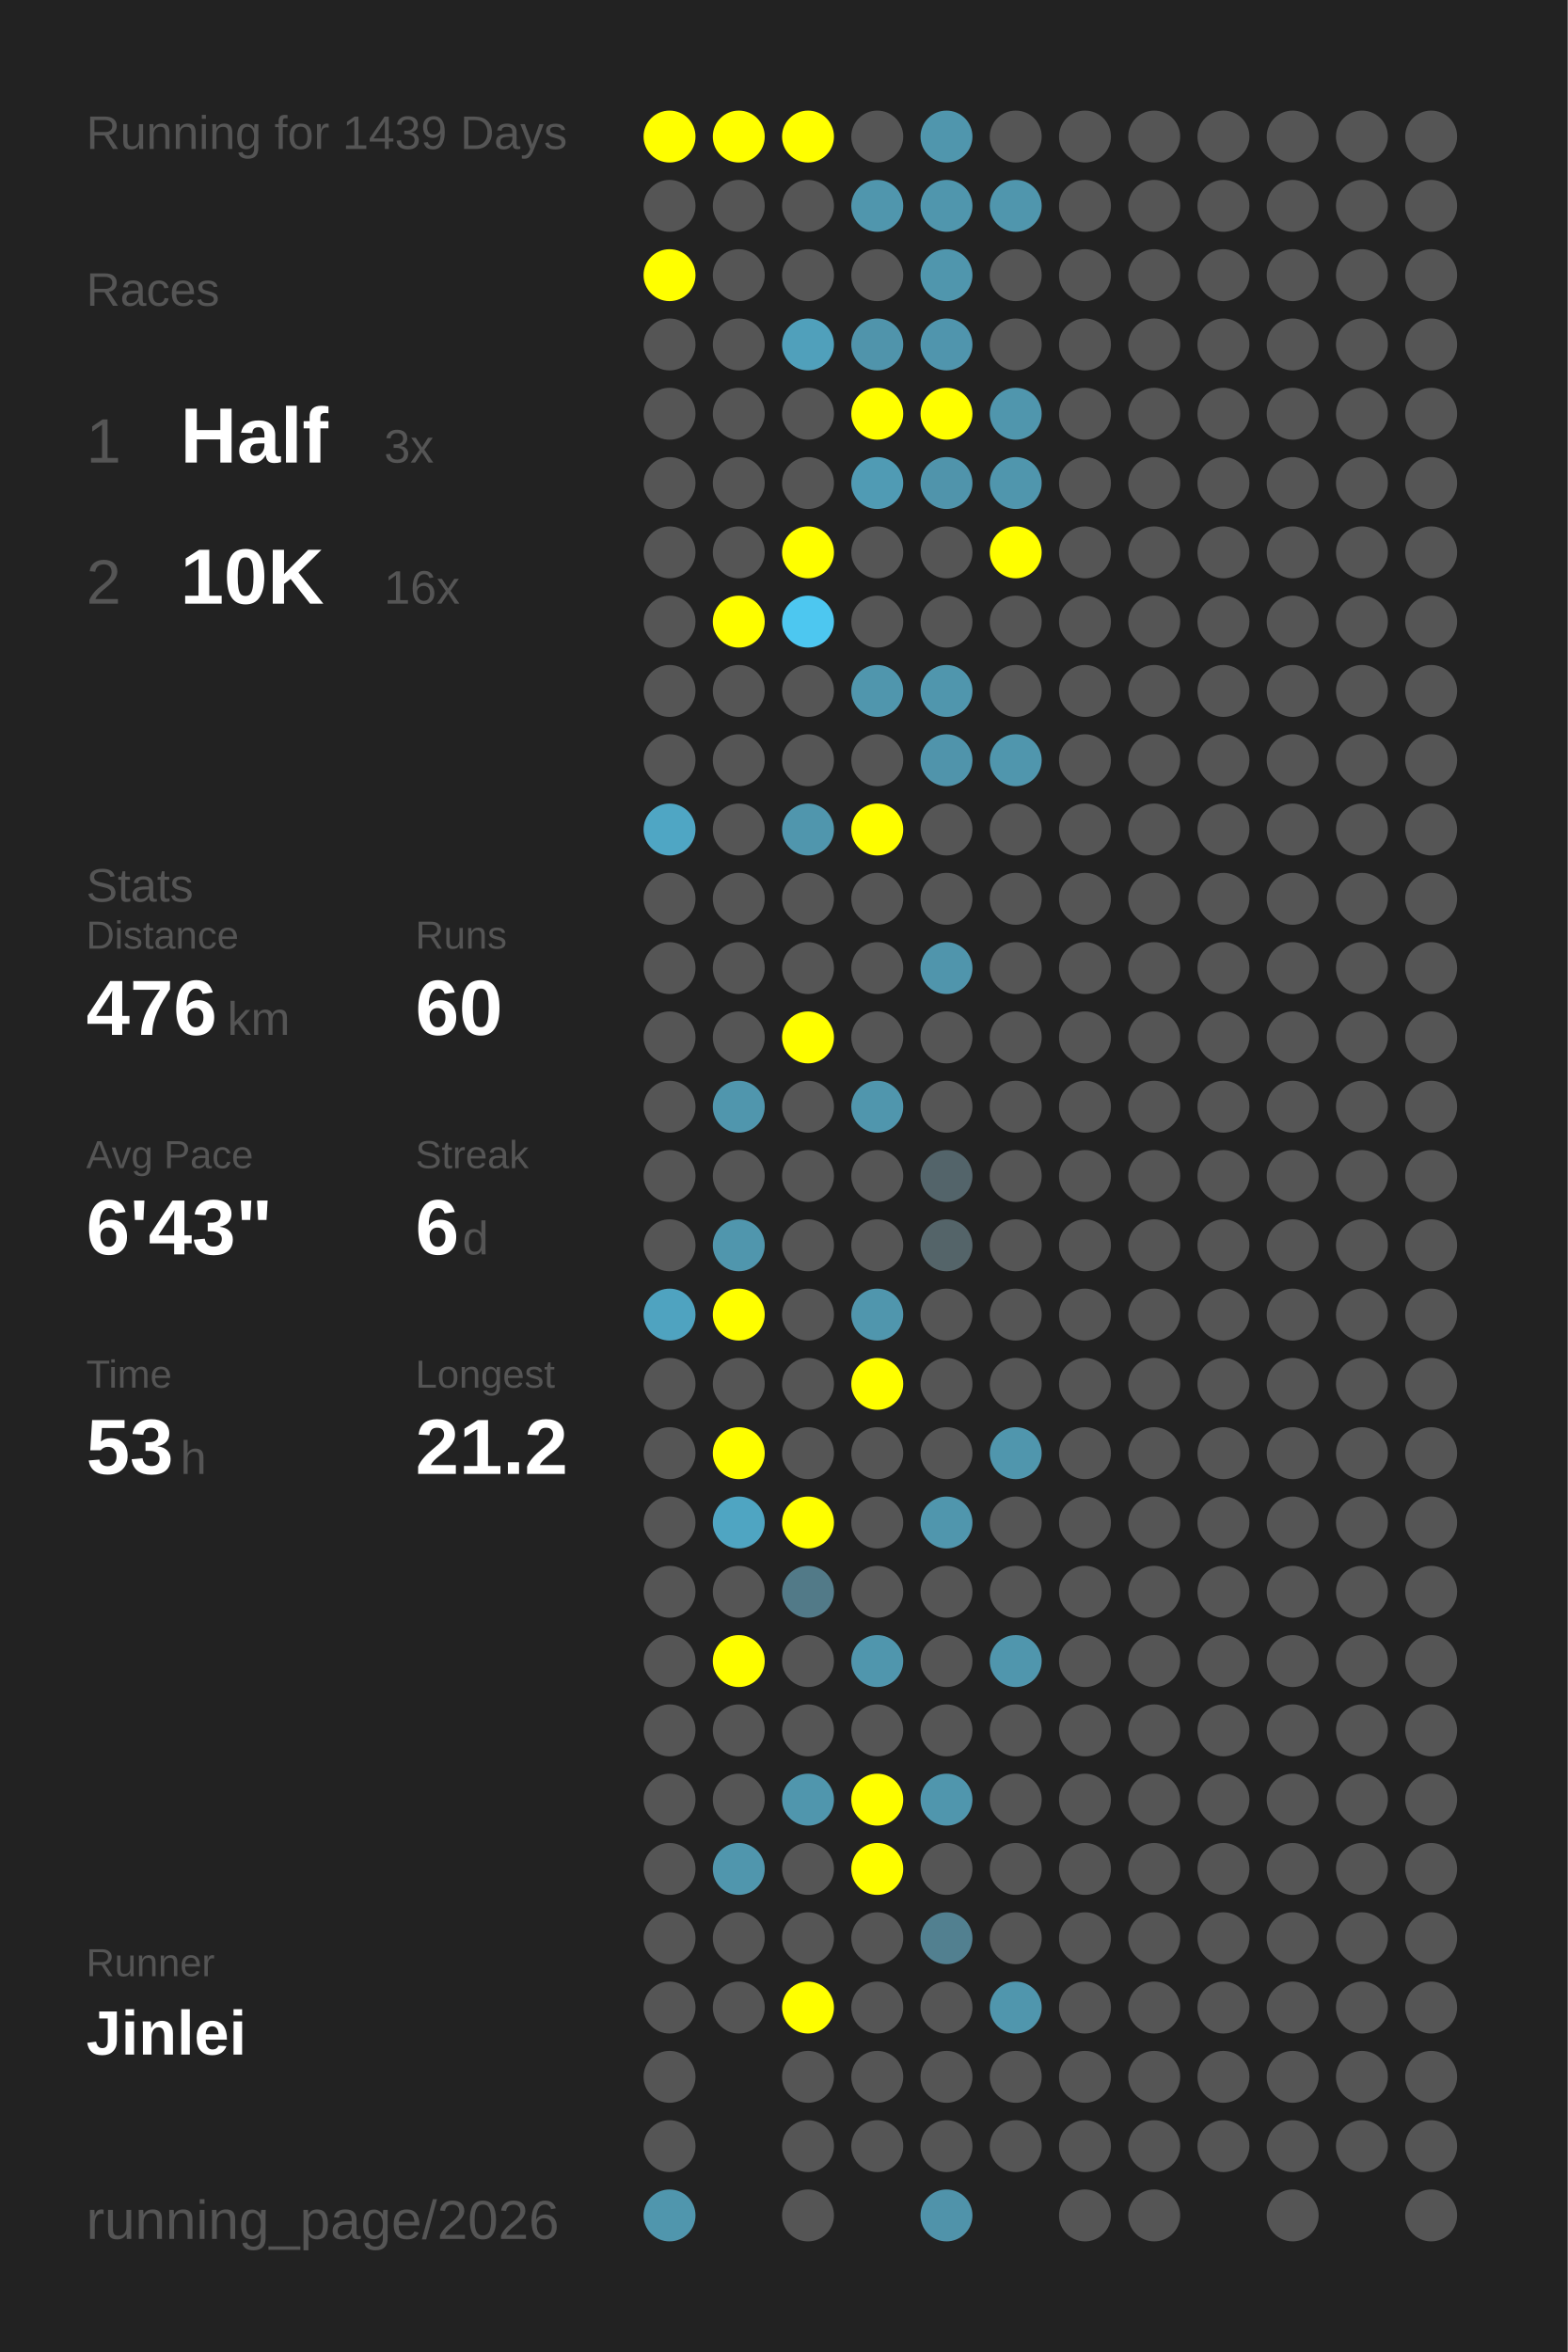
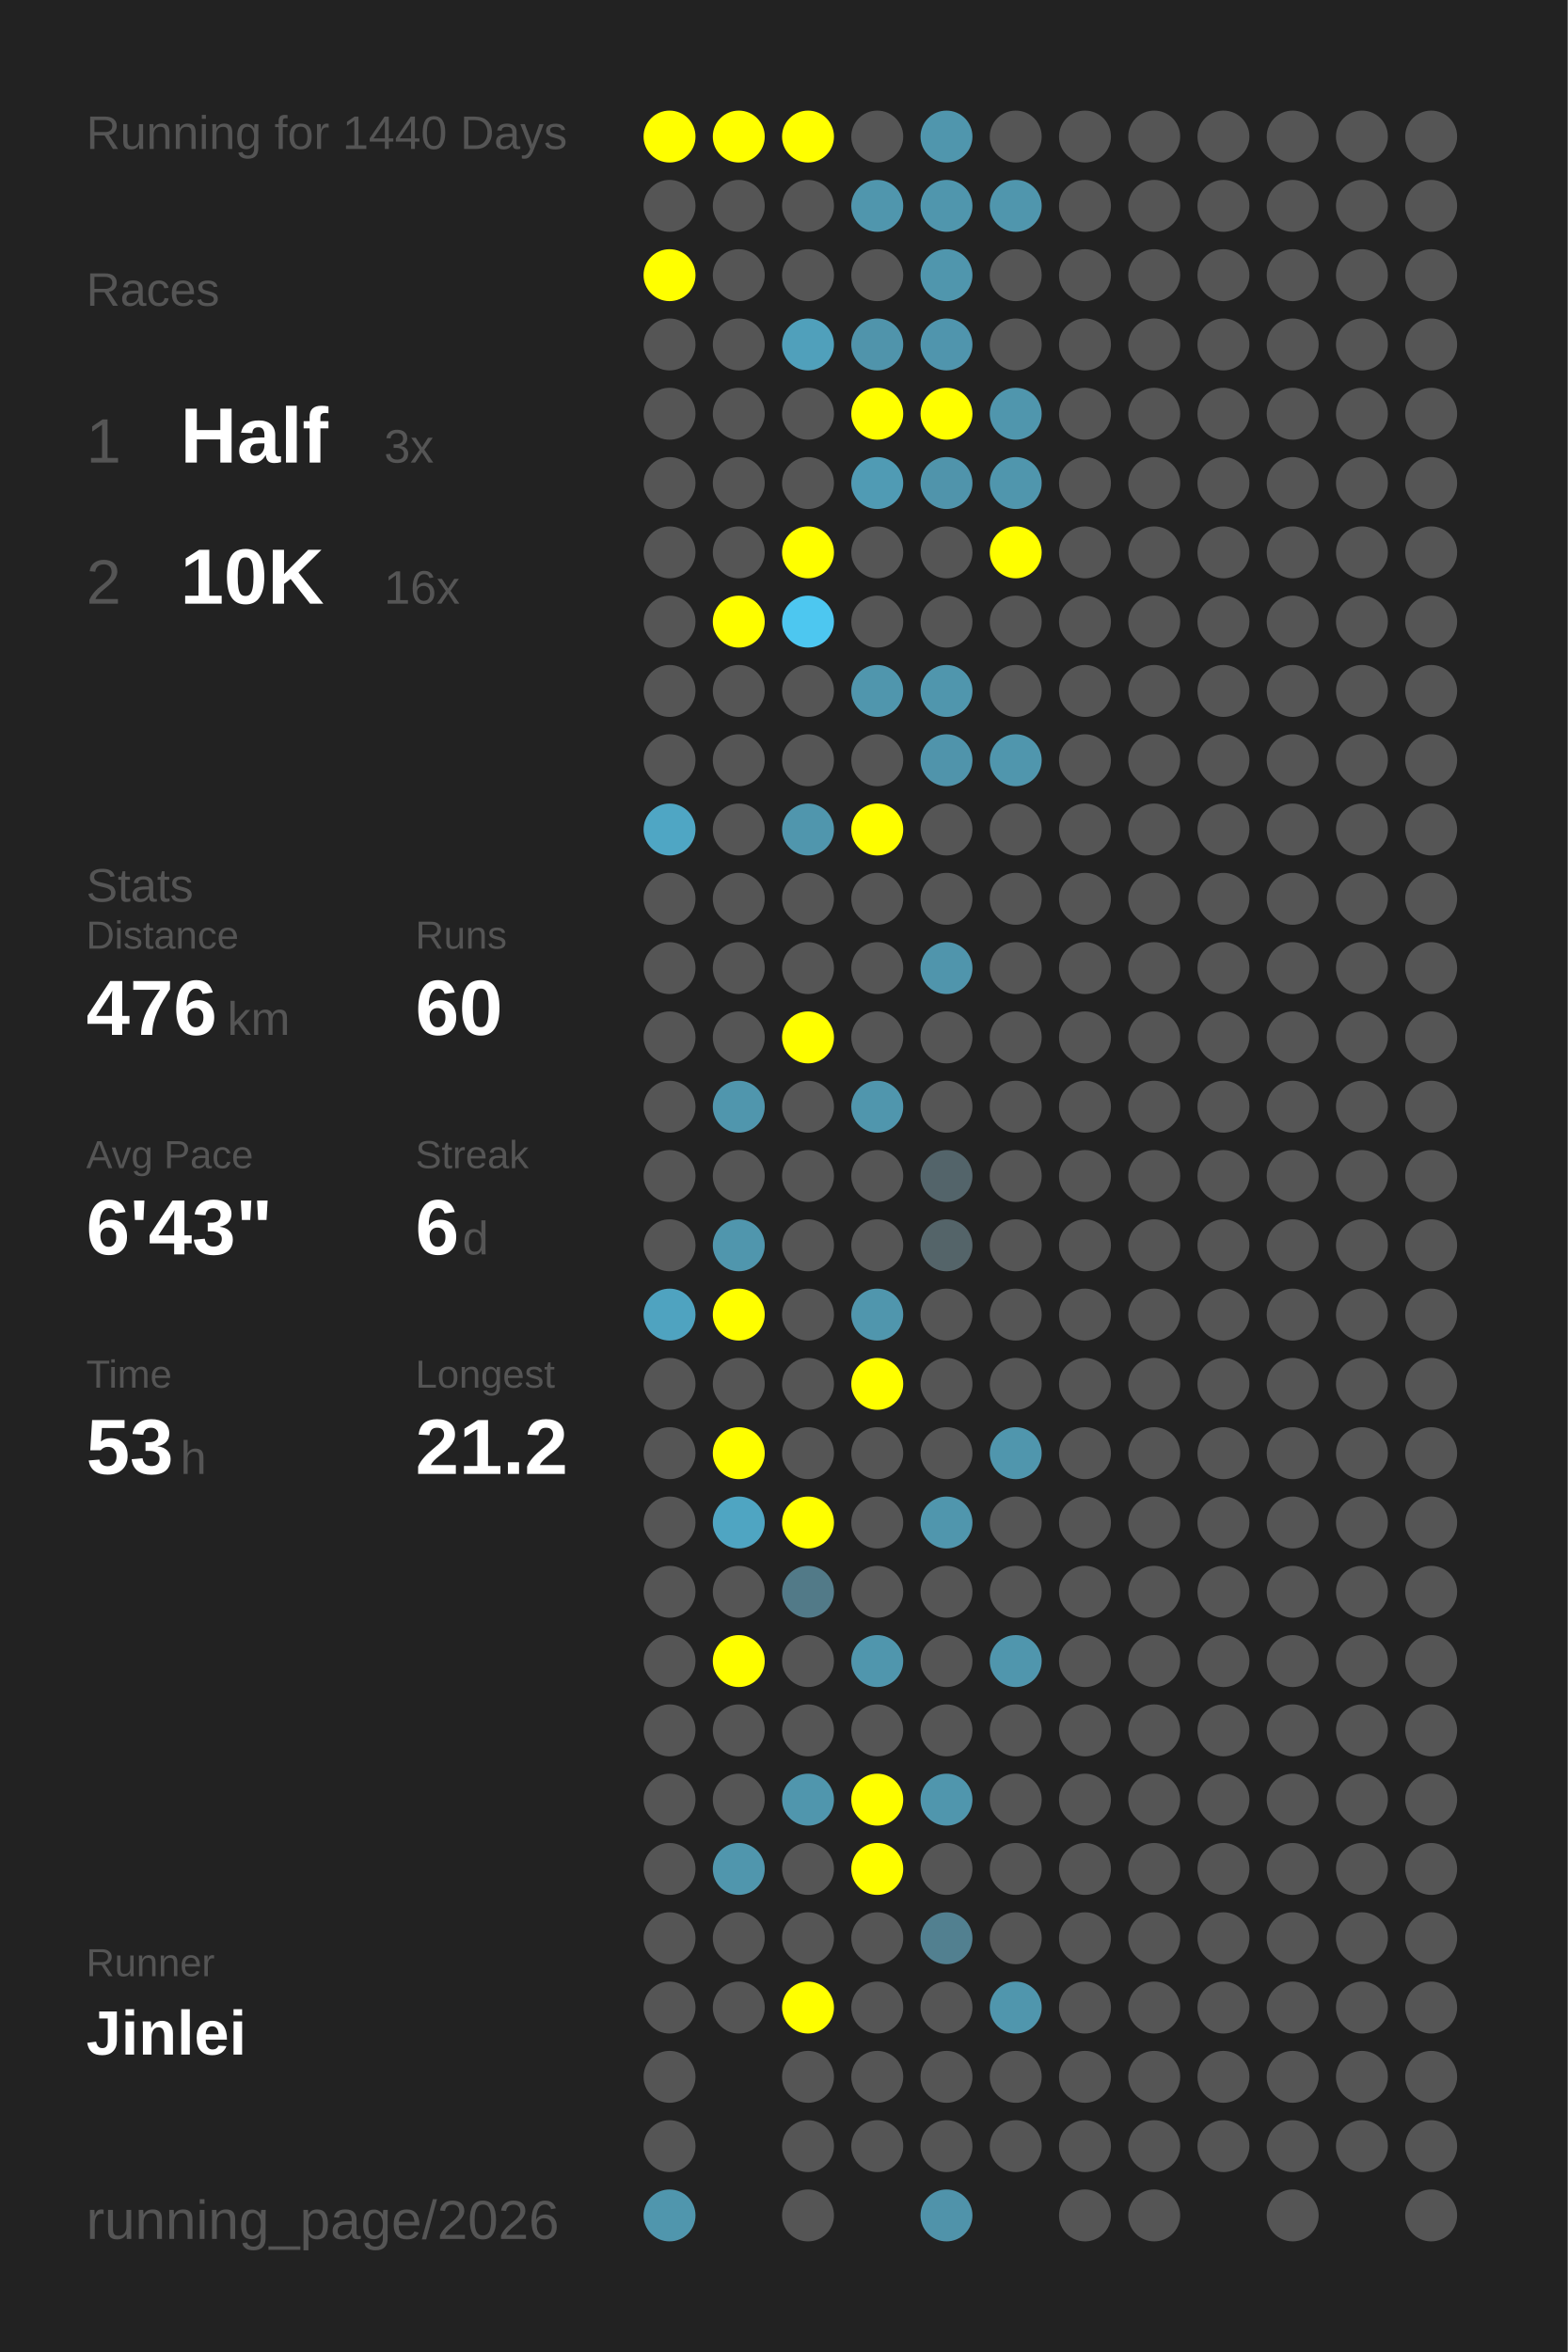
<svg xmlns="http://www.w3.org/2000/svg" baseProfile="full" height="300mm" version="1.1" viewBox="0,0,200,300" width="200mm">
  <defs />
  <rect fill="#222222" height="300" width="200" x="0" y="0" />
-   <text fill="#555555" style="font-size:6px; font-family:Arial;" x="11" y="19">Running for 1439 Days</text>
+   <text fill="#555555" style="font-size:6px; font-family:Arial;" x="11" y="19">Running for 1440 Days</text>
  <text fill="#555555" style="font-size:6px; font-family:Arial;" x="11" y="39">Races</text>
  <text fill="#555555" style="font-size:8px; font-family:Arial;" x="11" y="59">1</text>
  <text fill="#FFFFFF" style="font-size:10px; font-family:Arial; font-weight:bold;" x="23" y="59">Half</text>
  <text fill="#555555" style="font-size:6px; font-family:Arial;" x="49" y="59">3x</text>
  <text fill="#555555" style="font-size:8px; font-family:Arial;" x="11" y="77">2</text>
  <text fill="#FFFFFF" style="font-size:10px; font-family:Arial; font-weight:bold;" x="23" y="77">10K</text>
  <text fill="#555555" style="font-size:6px; font-family:Arial;" x="49" y="77">16x</text>
  <text fill="#555555" style="font-size:6px; font-family:Arial;" x="11" y="115">Stats</text>
  <text fill="#555555" style="font-size:5px; font-family:Arial;" x="11" y="121">Distance</text>
  <text fill="#FFFFFF" style="font-size:10px; font-family:Arial; font-weight:bold;" x="11" y="132">476</text>
  <text fill="#555555" style="font-size:6px; font-family:Arial;" x="29" y="132">km</text>
  <text fill="#555555" style="font-size:5px; font-family:Arial;" x="53" y="121">Runs</text>
  <text fill="#FFFFFF" style="font-size:10px; font-family:Arial; font-weight:bold;" x="53" y="132">60</text>
  <text fill="#555555" style="font-size:5px; font-family:Arial;" x="11" y="149">Avg Pace</text>
  <text fill="#FFFFFF" style="font-size:10px; font-family:Arial; font-weight:bold;" x="11" y="160">6'43"</text>
  <text fill="#555555" style="font-size:5px; font-family:Arial;" x="53" y="149">Streak</text>
  <text fill="#FFFFFF" style="font-size:10px; font-family:Arial; font-weight:bold;" x="53" y="160">6</text>
  <text fill="#555555" style="font-size:6px; font-family:Arial;" x="59" y="160">d</text>
  <text fill="#555555" style="font-size:5px; font-family:Arial;" x="11" y="177">Time</text>
  <text fill="#FFFFFF" style="font-size:10px; font-family:Arial; font-weight:bold;" x="11" y="188">53</text>
  <text fill="#555555" style="font-size:6px; font-family:Arial;" x="23" y="188">h</text>
  <text fill="#555555" style="font-size:5px; font-family:Arial;" x="53" y="177">Longest</text>
  <text fill="#FFFFFF" style="font-size:10px; font-family:Arial; font-weight:bold;" x="53" y="188">21.2</text>
  <text fill="#555555" style="font-size:5px; font-family:Arial;" x="11" y="252.065">Runner</text>
  <text fill="#FFFFFF" style="font-size:8px; font-family:Arial; font-weight:bold;" x="11" y="262.065">Jinlei</text>
  <text fill="#555555" style="font-size:7px; font-family:Arial;" x="11" y="285.581">running_page/2026</text>
  <circle cx="85.417" cy="17.419" fill="#FFFF00" r="3.312" />
  <circle cx="85.417" cy="26.258" fill="#555555" r="3.312" />
  <circle cx="85.417" cy="35.097" fill="#FFFF00" r="3.312" />
  <circle cx="85.417" cy="43.935" fill="#555555" r="3.312" />
  <circle cx="85.417" cy="52.774" fill="#555555" r="3.312" />
  <circle cx="85.417" cy="61.613" fill="#555555" r="3.312" />
  <circle cx="85.417" cy="70.452" fill="#555555" r="3.312" />
  <circle cx="85.417" cy="79.29" fill="#555555" r="3.312" />
  <circle cx="85.417" cy="88.129" fill="#555555" r="3.312" />
  <circle cx="85.417" cy="96.968" fill="#555555" r="3.312" />
  <circle cx="85.417" cy="105.806" fill="#4fa6c4" r="3.312" />
  <circle cx="85.417" cy="114.645" fill="#555555" r="3.312" />
  <circle cx="85.417" cy="123.484" fill="#555555" r="3.312" />
  <circle cx="85.417" cy="132.323" fill="#555555" r="3.312" />
  <circle cx="85.417" cy="141.161" fill="#555555" r="3.312" />
  <circle cx="85.417" cy="150" fill="#555555" r="3.312" />
  <circle cx="85.417" cy="158.839" fill="#555555" r="3.312" />
  <circle cx="85.417" cy="167.677" fill="#4fa3c0" r="3.312" />
  <circle cx="85.417" cy="176.516" fill="#555555" r="3.312" />
  <circle cx="85.417" cy="185.355" fill="#555555" r="3.312" />
  <circle cx="85.417" cy="194.194" fill="#555555" r="3.312" />
  <circle cx="85.417" cy="203.032" fill="#555555" r="3.312" />
  <circle cx="85.417" cy="211.871" fill="#555555" r="3.312" />
  <circle cx="85.417" cy="220.71" fill="#555555" r="3.312" />
  <circle cx="85.417" cy="229.548" fill="#555555" r="3.312" />
  <circle cx="85.417" cy="238.387" fill="#555555" r="3.312" />
  <circle cx="85.417" cy="247.226" fill="#555555" r="3.312" />
  <circle cx="85.417" cy="256.065" fill="#555555" r="3.312" />
  <circle cx="85.417" cy="264.903" fill="#555555" r="3.312" />
  <circle cx="85.417" cy="273.742" fill="#555555" r="3.312" />
  <circle cx="85.417" cy="282.581" fill="#5096ad" r="3.312" />
  <circle cx="94.25" cy="17.419" fill="#FFFF00" r="3.312" />
  <circle cx="94.25" cy="26.258" fill="#555555" r="3.312" />
  <circle cx="94.25" cy="35.097" fill="#555555" r="3.312" />
  <circle cx="94.25" cy="43.935" fill="#555555" r="3.312" />
  <circle cx="94.25" cy="52.774" fill="#555555" r="3.312" />
  <circle cx="94.25" cy="61.613" fill="#555555" r="3.312" />
  <circle cx="94.25" cy="70.452" fill="#555555" r="3.312" />
  <circle cx="94.25" cy="79.29" fill="#FFFF00" r="3.312" />
  <circle cx="94.25" cy="88.129" fill="#555555" r="3.312" />
  <circle cx="94.25" cy="96.968" fill="#555555" r="3.312" />
  <circle cx="94.25" cy="105.806" fill="#555555" r="3.312" />
  <circle cx="94.25" cy="114.645" fill="#555555" r="3.312" />
  <circle cx="94.25" cy="123.484" fill="#555555" r="3.312" />
  <circle cx="94.25" cy="132.323" fill="#555555" r="3.312" />
  <circle cx="94.25" cy="141.161" fill="#5096ad" r="3.312" />
  <circle cx="94.25" cy="150" fill="#555555" r="3.312" />
  <circle cx="94.25" cy="158.839" fill="#5096ad" r="3.312" />
  <circle cx="94.25" cy="167.677" fill="#FFFF00" r="3.312" />
  <circle cx="94.25" cy="176.516" fill="#555555" r="3.312" />
  <circle cx="94.25" cy="185.355" fill="#FFFF00" r="3.312" />
  <circle cx="94.25" cy="194.194" fill="#4fa5c2" r="3.312" />
  <circle cx="94.25" cy="203.032" fill="#555555" r="3.312" />
  <circle cx="94.25" cy="211.871" fill="#FFFF00" r="3.312" />
  <circle cx="94.25" cy="220.71" fill="#555555" r="3.312" />
  <circle cx="94.25" cy="229.548" fill="#555555" r="3.312" />
  <circle cx="94.25" cy="238.387" fill="#5096ad" r="3.312" />
  <circle cx="94.25" cy="247.226" fill="#555555" r="3.312" />
  <circle cx="94.25" cy="256.065" fill="#555555" r="3.312" />
  <circle cx="103.083" cy="17.419" fill="#FFFF00" r="3.312" />
  <circle cx="103.083" cy="26.258" fill="#555555" r="3.312" />
  <circle cx="103.083" cy="35.097" fill="#555555" r="3.312" />
  <circle cx="103.083" cy="43.935" fill="#50a0bb" r="3.312" />
  <circle cx="103.083" cy="52.774" fill="#555555" r="3.312" />
  <circle cx="103.083" cy="61.613" fill="#555555" r="3.312" />
  <circle cx="103.083" cy="70.452" fill="#FFFF00" r="3.312" />
  <circle cx="103.083" cy="79.29" fill="#4dc7f0" r="3.312" />
  <circle cx="103.083" cy="88.129" fill="#555555" r="3.312" />
  <circle cx="103.083" cy="96.968" fill="#555555" r="3.312" />
  <circle cx="103.083" cy="105.806" fill="#5096ad" r="3.312" />
  <circle cx="103.083" cy="114.645" fill="#555555" r="3.312" />
  <circle cx="103.083" cy="123.484" fill="#555555" r="3.312" />
  <circle cx="103.083" cy="132.323" fill="#FFFF00" r="3.312" />
  <circle cx="103.083" cy="141.161" fill="#555555" r="3.312" />
  <circle cx="103.083" cy="150" fill="#555555" r="3.312" />
  <circle cx="103.083" cy="158.839" fill="#555555" r="3.312" />
  <circle cx="103.083" cy="167.677" fill="#555555" r="3.312" />
  <circle cx="103.083" cy="176.516" fill="#555555" r="3.312" />
  <circle cx="103.083" cy="185.355" fill="#555555" r="3.312" />
  <circle cx="103.083" cy="194.194" fill="#FFFF00" r="3.312" />
  <circle cx="103.083" cy="203.032" fill="#527a88" r="3.312" />
  <circle cx="103.083" cy="211.871" fill="#555555" r="3.312" />
  <circle cx="103.083" cy="220.71" fill="#555555" r="3.312" />
  <circle cx="103.083" cy="229.548" fill="#5096ad" r="3.312" />
  <circle cx="103.083" cy="238.387" fill="#555555" r="3.312" />
  <circle cx="103.083" cy="247.226" fill="#555555" r="3.312" />
  <circle cx="103.083" cy="256.065" fill="#FFFF00" r="3.312" />
  <circle cx="103.083" cy="264.903" fill="#555555" r="3.312" />
  <circle cx="103.083" cy="273.742" fill="#555555" r="3.312" />
  <circle cx="103.083" cy="282.581" fill="#555555" r="3.312" />
  <circle cx="111.917" cy="17.419" fill="#555555" r="3.312" />
  <circle cx="111.917" cy="26.258" fill="#5096ad" r="3.312" />
  <circle cx="111.917" cy="35.097" fill="#555555" r="3.312" />
  <circle cx="111.917" cy="43.935" fill="#5094ab" r="3.312" />
  <circle cx="111.917" cy="52.774" fill="#FFFF00" r="3.312" />
  <circle cx="111.917" cy="61.613" fill="#509bb4" r="3.312" />
  <circle cx="111.917" cy="70.452" fill="#555555" r="3.312" />
  <circle cx="111.917" cy="79.29" fill="#555555" r="3.312" />
  <circle cx="111.917" cy="88.129" fill="#5096ad" r="3.312" />
  <circle cx="111.917" cy="96.968" fill="#555555" r="3.312" />
  <circle cx="111.917" cy="105.806" fill="#FFFF00" r="3.312" />
  <circle cx="111.917" cy="114.645" fill="#555555" r="3.312" />
  <circle cx="111.917" cy="123.484" fill="#555555" r="3.312" />
  <circle cx="111.917" cy="132.323" fill="#555555" r="3.312" />
  <circle cx="111.917" cy="141.161" fill="#5096ad" r="3.312" />
  <circle cx="111.917" cy="150" fill="#555555" r="3.312" />
  <circle cx="111.917" cy="158.839" fill="#555555" r="3.312" />
  <circle cx="111.917" cy="167.677" fill="#5096ad" r="3.312" />
  <circle cx="111.917" cy="176.516" fill="#FFFF00" r="3.312" />
  <circle cx="111.917" cy="185.355" fill="#555555" r="3.312" />
  <circle cx="111.917" cy="194.194" fill="#555555" r="3.312" />
  <circle cx="111.917" cy="203.032" fill="#555555" r="3.312" />
  <circle cx="111.917" cy="211.871" fill="#5096ad" r="3.312" />
  <circle cx="111.917" cy="220.71" fill="#555555" r="3.312" />
  <circle cx="111.917" cy="229.548" fill="#FFFF00" r="3.312" />
  <circle cx="111.917" cy="238.387" fill="#FFFF00" r="3.312" />
  <circle cx="111.917" cy="247.226" fill="#555555" r="3.312" />
  <circle cx="111.917" cy="256.065" fill="#555555" r="3.312" />
  <circle cx="111.917" cy="264.903" fill="#555555" r="3.312" />
  <circle cx="111.917" cy="273.742" fill="#555555" r="3.312" />
  <circle cx="120.75" cy="17.419" fill="#5096ad" r="3.312" />
  <circle cx="120.75" cy="26.258" fill="#5096ad" r="3.312" />
  <circle cx="120.75" cy="35.097" fill="#5096ad" r="3.312" />
  <circle cx="120.75" cy="43.935" fill="#5095ad" r="3.312" />
  <circle cx="120.75" cy="52.774" fill="#FFFF00" r="3.312" />
  <circle cx="120.75" cy="61.613" fill="#5094ab" r="3.312" />
  <circle cx="120.75" cy="70.452" fill="#555555" r="3.312" />
  <circle cx="120.75" cy="79.29" fill="#555555" r="3.312" />
  <circle cx="120.75" cy="88.129" fill="#5096ad" r="3.312" />
  <circle cx="120.75" cy="96.968" fill="#5094ab" r="3.312" />
  <circle cx="120.75" cy="105.806" fill="#555555" r="3.312" />
  <circle cx="120.75" cy="114.645" fill="#555555" r="3.312" />
  <circle cx="120.75" cy="123.484" fill="#5095ac" r="3.312" />
  <circle cx="120.75" cy="132.323" fill="#555555" r="3.312" />
  <circle cx="120.75" cy="141.161" fill="#555555" r="3.312" />
  <circle cx="120.75" cy="150" fill="#53646a" r="3.312" />
  <circle cx="120.75" cy="158.839" fill="#546469" r="3.312" />
  <circle cx="120.75" cy="167.677" fill="#555555" r="3.312" />
  <circle cx="120.75" cy="176.516" fill="#555555" r="3.312" />
  <circle cx="120.75" cy="185.355" fill="#555555" r="3.312" />
  <circle cx="120.75" cy="194.194" fill="#5096ad" r="3.312" />
  <circle cx="120.75" cy="203.032" fill="#555555" r="3.312" />
  <circle cx="120.75" cy="211.871" fill="#555555" r="3.312" />
  <circle cx="120.75" cy="220.71" fill="#555555" r="3.312" />
  <circle cx="120.75" cy="229.548" fill="#5096ad" r="3.312" />
  <circle cx="120.75" cy="238.387" fill="#555555" r="3.312" />
  <circle cx="120.75" cy="247.226" fill="#528090" r="3.312" />
  <circle cx="120.75" cy="256.065" fill="#555555" r="3.312" />
  <circle cx="120.75" cy="264.903" fill="#555555" r="3.312" />
  <circle cx="120.75" cy="273.742" fill="#555555" r="3.312" />
  <circle cx="120.75" cy="282.581" fill="#5093aa" r="3.312" />
  <circle cx="129.583" cy="17.419" fill="#555555" r="3.312" />
  <circle cx="129.583" cy="26.258" fill="#5096ad" r="3.312" />
  <circle cx="129.583" cy="35.097" fill="#555555" r="3.312" />
  <circle cx="129.583" cy="43.935" fill="#555555" r="3.312" />
  <circle cx="129.583" cy="52.774" fill="#5096ad" r="3.312" />
  <circle cx="129.583" cy="61.613" fill="#5096ad" r="3.312" />
  <circle cx="129.583" cy="70.452" fill="#FFFF00" r="3.312" />
  <circle cx="129.583" cy="79.29" fill="#555555" r="3.312" />
  <circle cx="129.583" cy="88.129" fill="#555555" r="3.312" />
  <circle cx="129.583" cy="96.968" fill="#5096ad" r="3.312" />
  <circle cx="129.583" cy="105.806" fill="#555555" r="3.312" />
  <circle cx="129.583" cy="114.645" fill="#555555" r="3.312" />
  <circle cx="129.583" cy="123.484" fill="#555555" r="3.312" />
  <circle cx="129.583" cy="132.323" fill="#555555" r="3.312" />
  <circle cx="129.583" cy="141.161" fill="#555555" r="3.312" />
  <circle cx="129.583" cy="150" fill="#555555" r="3.312" />
  <circle cx="129.583" cy="158.839" fill="#555555" r="3.312" />
  <circle cx="129.583" cy="167.677" fill="#555555" r="3.312" />
  <circle cx="129.583" cy="176.516" fill="#555555" r="3.312" />
  <circle cx="129.583" cy="185.355" fill="#5096ad" r="3.312" />
  <circle cx="129.583" cy="194.194" fill="#555555" r="3.312" />
  <circle cx="129.583" cy="203.032" fill="#555555" r="3.312" />
  <circle cx="129.583" cy="211.871" fill="#5096ad" r="3.312" />
  <circle cx="129.583" cy="220.71" fill="#555555" r="3.312" />
  <circle cx="129.583" cy="229.548" fill="#555555" r="3.312" />
  <circle cx="129.583" cy="238.387" fill="#555555" r="3.312" />
  <circle cx="129.583" cy="247.226" fill="#555555" r="3.312" />
  <circle cx="129.583" cy="256.065" fill="#5096ad" r="3.312" />
  <circle cx="129.583" cy="264.903" fill="#555555" r="3.312" />
  <circle cx="129.583" cy="273.742" fill="#555555" r="3.312" />
  <circle cx="138.417" cy="17.419" fill="#555555" r="3.312" />
  <circle cx="138.417" cy="26.258" fill="#555555" r="3.312" />
  <circle cx="138.417" cy="35.097" fill="#555555" r="3.312" />
  <circle cx="138.417" cy="43.935" fill="#555555" r="3.312" />
  <circle cx="138.417" cy="52.774" fill="#555555" r="3.312" />
  <circle cx="138.417" cy="61.613" fill="#555555" r="3.312" />
  <circle cx="138.417" cy="70.452" fill="#555555" r="3.312" />
  <circle cx="138.417" cy="79.29" fill="#555555" r="3.312" />
  <circle cx="138.417" cy="88.129" fill="#555555" r="3.312" />
  <circle cx="138.417" cy="96.968" fill="#555555" r="3.312" />
  <circle cx="138.417" cy="105.806" fill="#555555" r="3.312" />
  <circle cx="138.417" cy="114.645" fill="#555555" r="3.312" />
  <circle cx="138.417" cy="123.484" fill="#555555" r="3.312" />
  <circle cx="138.417" cy="132.323" fill="#555555" r="3.312" />
  <circle cx="138.417" cy="141.161" fill="#555555" r="3.312" />
  <circle cx="138.417" cy="150" fill="#555555" r="3.312" />
  <circle cx="138.417" cy="158.839" fill="#555555" r="3.312" />
  <circle cx="138.417" cy="167.677" fill="#555555" r="3.312" />
  <circle cx="138.417" cy="176.516" fill="#555555" r="3.312" />
  <circle cx="138.417" cy="185.355" fill="#555555" r="3.312" />
  <circle cx="138.417" cy="194.194" fill="#555555" r="3.312" />
  <circle cx="138.417" cy="203.032" fill="#555555" r="3.312" />
  <circle cx="138.417" cy="211.871" fill="#555555" r="3.312" />
  <circle cx="138.417" cy="220.71" fill="#555555" r="3.312" />
  <circle cx="138.417" cy="229.548" fill="#555555" r="3.312" />
  <circle cx="138.417" cy="238.387" fill="#555555" r="3.312" />
  <circle cx="138.417" cy="247.226" fill="#555555" r="3.312" />
  <circle cx="138.417" cy="256.065" fill="#555555" r="3.312" />
  <circle cx="138.417" cy="264.903" fill="#555555" r="3.312" />
  <circle cx="138.417" cy="273.742" fill="#555555" r="3.312" />
  <circle cx="138.417" cy="282.581" fill="#555555" r="3.312" />
  <circle cx="147.25" cy="17.419" fill="#555555" r="3.312" />
  <circle cx="147.25" cy="26.258" fill="#555555" r="3.312" />
  <circle cx="147.25" cy="35.097" fill="#555555" r="3.312" />
  <circle cx="147.25" cy="43.935" fill="#555555" r="3.312" />
  <circle cx="147.25" cy="52.774" fill="#555555" r="3.312" />
  <circle cx="147.25" cy="61.613" fill="#555555" r="3.312" />
  <circle cx="147.25" cy="70.452" fill="#555555" r="3.312" />
  <circle cx="147.25" cy="79.29" fill="#555555" r="3.312" />
  <circle cx="147.25" cy="88.129" fill="#555555" r="3.312" />
  <circle cx="147.25" cy="96.968" fill="#555555" r="3.312" />
  <circle cx="147.25" cy="105.806" fill="#555555" r="3.312" />
  <circle cx="147.25" cy="114.645" fill="#555555" r="3.312" />
  <circle cx="147.25" cy="123.484" fill="#555555" r="3.312" />
  <circle cx="147.25" cy="132.323" fill="#555555" r="3.312" />
  <circle cx="147.25" cy="141.161" fill="#555555" r="3.312" />
  <circle cx="147.25" cy="150" fill="#555555" r="3.312" />
  <circle cx="147.25" cy="158.839" fill="#555555" r="3.312" />
  <circle cx="147.25" cy="167.677" fill="#555555" r="3.312" />
  <circle cx="147.25" cy="176.516" fill="#555555" r="3.312" />
  <circle cx="147.25" cy="185.355" fill="#555555" r="3.312" />
  <circle cx="147.25" cy="194.194" fill="#555555" r="3.312" />
  <circle cx="147.25" cy="203.032" fill="#555555" r="3.312" />
  <circle cx="147.25" cy="211.871" fill="#555555" r="3.312" />
  <circle cx="147.25" cy="220.71" fill="#555555" r="3.312" />
  <circle cx="147.25" cy="229.548" fill="#555555" r="3.312" />
  <circle cx="147.25" cy="238.387" fill="#555555" r="3.312" />
  <circle cx="147.25" cy="247.226" fill="#555555" r="3.312" />
  <circle cx="147.25" cy="256.065" fill="#555555" r="3.312" />
  <circle cx="147.25" cy="264.903" fill="#555555" r="3.312" />
  <circle cx="147.25" cy="273.742" fill="#555555" r="3.312" />
  <circle cx="147.25" cy="282.581" fill="#555555" r="3.312" />
  <circle cx="156.083" cy="17.419" fill="#555555" r="3.312" />
  <circle cx="156.083" cy="26.258" fill="#555555" r="3.312" />
  <circle cx="156.083" cy="35.097" fill="#555555" r="3.312" />
  <circle cx="156.083" cy="43.935" fill="#555555" r="3.312" />
  <circle cx="156.083" cy="52.774" fill="#555555" r="3.312" />
  <circle cx="156.083" cy="61.613" fill="#555555" r="3.312" />
  <circle cx="156.083" cy="70.452" fill="#555555" r="3.312" />
  <circle cx="156.083" cy="79.29" fill="#555555" r="3.312" />
  <circle cx="156.083" cy="88.129" fill="#555555" r="3.312" />
  <circle cx="156.083" cy="96.968" fill="#555555" r="3.312" />
  <circle cx="156.083" cy="105.806" fill="#555555" r="3.312" />
  <circle cx="156.083" cy="114.645" fill="#555555" r="3.312" />
  <circle cx="156.083" cy="123.484" fill="#555555" r="3.312" />
  <circle cx="156.083" cy="132.323" fill="#555555" r="3.312" />
  <circle cx="156.083" cy="141.161" fill="#555555" r="3.312" />
  <circle cx="156.083" cy="150" fill="#555555" r="3.312" />
  <circle cx="156.083" cy="158.839" fill="#555555" r="3.312" />
  <circle cx="156.083" cy="167.677" fill="#555555" r="3.312" />
  <circle cx="156.083" cy="176.516" fill="#555555" r="3.312" />
  <circle cx="156.083" cy="185.355" fill="#555555" r="3.312" />
  <circle cx="156.083" cy="194.194" fill="#555555" r="3.312" />
  <circle cx="156.083" cy="203.032" fill="#555555" r="3.312" />
  <circle cx="156.083" cy="211.871" fill="#555555" r="3.312" />
  <circle cx="156.083" cy="220.71" fill="#555555" r="3.312" />
  <circle cx="156.083" cy="229.548" fill="#555555" r="3.312" />
  <circle cx="156.083" cy="238.387" fill="#555555" r="3.312" />
  <circle cx="156.083" cy="247.226" fill="#555555" r="3.312" />
  <circle cx="156.083" cy="256.065" fill="#555555" r="3.312" />
  <circle cx="156.083" cy="264.903" fill="#555555" r="3.312" />
  <circle cx="156.083" cy="273.742" fill="#555555" r="3.312" />
  <circle cx="164.917" cy="17.419" fill="#555555" r="3.312" />
  <circle cx="164.917" cy="26.258" fill="#555555" r="3.312" />
  <circle cx="164.917" cy="35.097" fill="#555555" r="3.312" />
  <circle cx="164.917" cy="43.935" fill="#555555" r="3.312" />
  <circle cx="164.917" cy="52.774" fill="#555555" r="3.312" />
  <circle cx="164.917" cy="61.613" fill="#555555" r="3.312" />
  <circle cx="164.917" cy="70.452" fill="#555555" r="3.312" />
  <circle cx="164.917" cy="79.29" fill="#555555" r="3.312" />
  <circle cx="164.917" cy="88.129" fill="#555555" r="3.312" />
  <circle cx="164.917" cy="96.968" fill="#555555" r="3.312" />
  <circle cx="164.917" cy="105.806" fill="#555555" r="3.312" />
  <circle cx="164.917" cy="114.645" fill="#555555" r="3.312" />
  <circle cx="164.917" cy="123.484" fill="#555555" r="3.312" />
  <circle cx="164.917" cy="132.323" fill="#555555" r="3.312" />
  <circle cx="164.917" cy="141.161" fill="#555555" r="3.312" />
  <circle cx="164.917" cy="150" fill="#555555" r="3.312" />
  <circle cx="164.917" cy="158.839" fill="#555555" r="3.312" />
  <circle cx="164.917" cy="167.677" fill="#555555" r="3.312" />
  <circle cx="164.917" cy="176.516" fill="#555555" r="3.312" />
  <circle cx="164.917" cy="185.355" fill="#555555" r="3.312" />
  <circle cx="164.917" cy="194.194" fill="#555555" r="3.312" />
  <circle cx="164.917" cy="203.032" fill="#555555" r="3.312" />
  <circle cx="164.917" cy="211.871" fill="#555555" r="3.312" />
  <circle cx="164.917" cy="220.71" fill="#555555" r="3.312" />
  <circle cx="164.917" cy="229.548" fill="#555555" r="3.312" />
  <circle cx="164.917" cy="238.387" fill="#555555" r="3.312" />
  <circle cx="164.917" cy="247.226" fill="#555555" r="3.312" />
  <circle cx="164.917" cy="256.065" fill="#555555" r="3.312" />
  <circle cx="164.917" cy="264.903" fill="#555555" r="3.312" />
  <circle cx="164.917" cy="273.742" fill="#555555" r="3.312" />
  <circle cx="164.917" cy="282.581" fill="#555555" r="3.312" />
  <circle cx="173.75" cy="17.419" fill="#555555" r="3.312" />
  <circle cx="173.75" cy="26.258" fill="#555555" r="3.312" />
  <circle cx="173.75" cy="35.097" fill="#555555" r="3.312" />
  <circle cx="173.75" cy="43.935" fill="#555555" r="3.312" />
  <circle cx="173.75" cy="52.774" fill="#555555" r="3.312" />
  <circle cx="173.75" cy="61.613" fill="#555555" r="3.312" />
  <circle cx="173.75" cy="70.452" fill="#555555" r="3.312" />
  <circle cx="173.75" cy="79.29" fill="#555555" r="3.312" />
  <circle cx="173.75" cy="88.129" fill="#555555" r="3.312" />
  <circle cx="173.75" cy="96.968" fill="#555555" r="3.312" />
  <circle cx="173.75" cy="105.806" fill="#555555" r="3.312" />
  <circle cx="173.75" cy="114.645" fill="#555555" r="3.312" />
  <circle cx="173.75" cy="123.484" fill="#555555" r="3.312" />
  <circle cx="173.75" cy="132.323" fill="#555555" r="3.312" />
  <circle cx="173.75" cy="141.161" fill="#555555" r="3.312" />
  <circle cx="173.75" cy="150" fill="#555555" r="3.312" />
  <circle cx="173.75" cy="158.839" fill="#555555" r="3.312" />
  <circle cx="173.75" cy="167.677" fill="#555555" r="3.312" />
  <circle cx="173.75" cy="176.516" fill="#555555" r="3.312" />
  <circle cx="173.75" cy="185.355" fill="#555555" r="3.312" />
  <circle cx="173.75" cy="194.194" fill="#555555" r="3.312" />
  <circle cx="173.75" cy="203.032" fill="#555555" r="3.312" />
  <circle cx="173.75" cy="211.871" fill="#555555" r="3.312" />
  <circle cx="173.75" cy="220.71" fill="#555555" r="3.312" />
  <circle cx="173.75" cy="229.548" fill="#555555" r="3.312" />
  <circle cx="173.75" cy="238.387" fill="#555555" r="3.312" />
  <circle cx="173.75" cy="247.226" fill="#555555" r="3.312" />
  <circle cx="173.75" cy="256.065" fill="#555555" r="3.312" />
  <circle cx="173.75" cy="264.903" fill="#555555" r="3.312" />
  <circle cx="173.75" cy="273.742" fill="#555555" r="3.312" />
  <circle cx="182.583" cy="17.419" fill="#555555" r="3.312" />
  <circle cx="182.583" cy="26.258" fill="#555555" r="3.312" />
  <circle cx="182.583" cy="35.097" fill="#555555" r="3.312" />
  <circle cx="182.583" cy="43.935" fill="#555555" r="3.312" />
  <circle cx="182.583" cy="52.774" fill="#555555" r="3.312" />
  <circle cx="182.583" cy="61.613" fill="#555555" r="3.312" />
  <circle cx="182.583" cy="70.452" fill="#555555" r="3.312" />
  <circle cx="182.583" cy="79.29" fill="#555555" r="3.312" />
  <circle cx="182.583" cy="88.129" fill="#555555" r="3.312" />
  <circle cx="182.583" cy="96.968" fill="#555555" r="3.312" />
  <circle cx="182.583" cy="105.806" fill="#555555" r="3.312" />
  <circle cx="182.583" cy="114.645" fill="#555555" r="3.312" />
  <circle cx="182.583" cy="123.484" fill="#555555" r="3.312" />
  <circle cx="182.583" cy="132.323" fill="#555555" r="3.312" />
  <circle cx="182.583" cy="141.161" fill="#555555" r="3.312" />
  <circle cx="182.583" cy="150" fill="#555555" r="3.312" />
  <circle cx="182.583" cy="158.839" fill="#555555" r="3.312" />
  <circle cx="182.583" cy="167.677" fill="#555555" r="3.312" />
  <circle cx="182.583" cy="176.516" fill="#555555" r="3.312" />
  <circle cx="182.583" cy="185.355" fill="#555555" r="3.312" />
  <circle cx="182.583" cy="194.194" fill="#555555" r="3.312" />
  <circle cx="182.583" cy="203.032" fill="#555555" r="3.312" />
  <circle cx="182.583" cy="211.871" fill="#555555" r="3.312" />
  <circle cx="182.583" cy="220.71" fill="#555555" r="3.312" />
  <circle cx="182.583" cy="229.548" fill="#555555" r="3.312" />
  <circle cx="182.583" cy="238.387" fill="#555555" r="3.312" />
  <circle cx="182.583" cy="247.226" fill="#555555" r="3.312" />
  <circle cx="182.583" cy="256.065" fill="#555555" r="3.312" />
  <circle cx="182.583" cy="264.903" fill="#555555" r="3.312" />
  <circle cx="182.583" cy="273.742" fill="#555555" r="3.312" />
  <circle cx="182.583" cy="282.581" fill="#555555" r="3.312" />
</svg>
